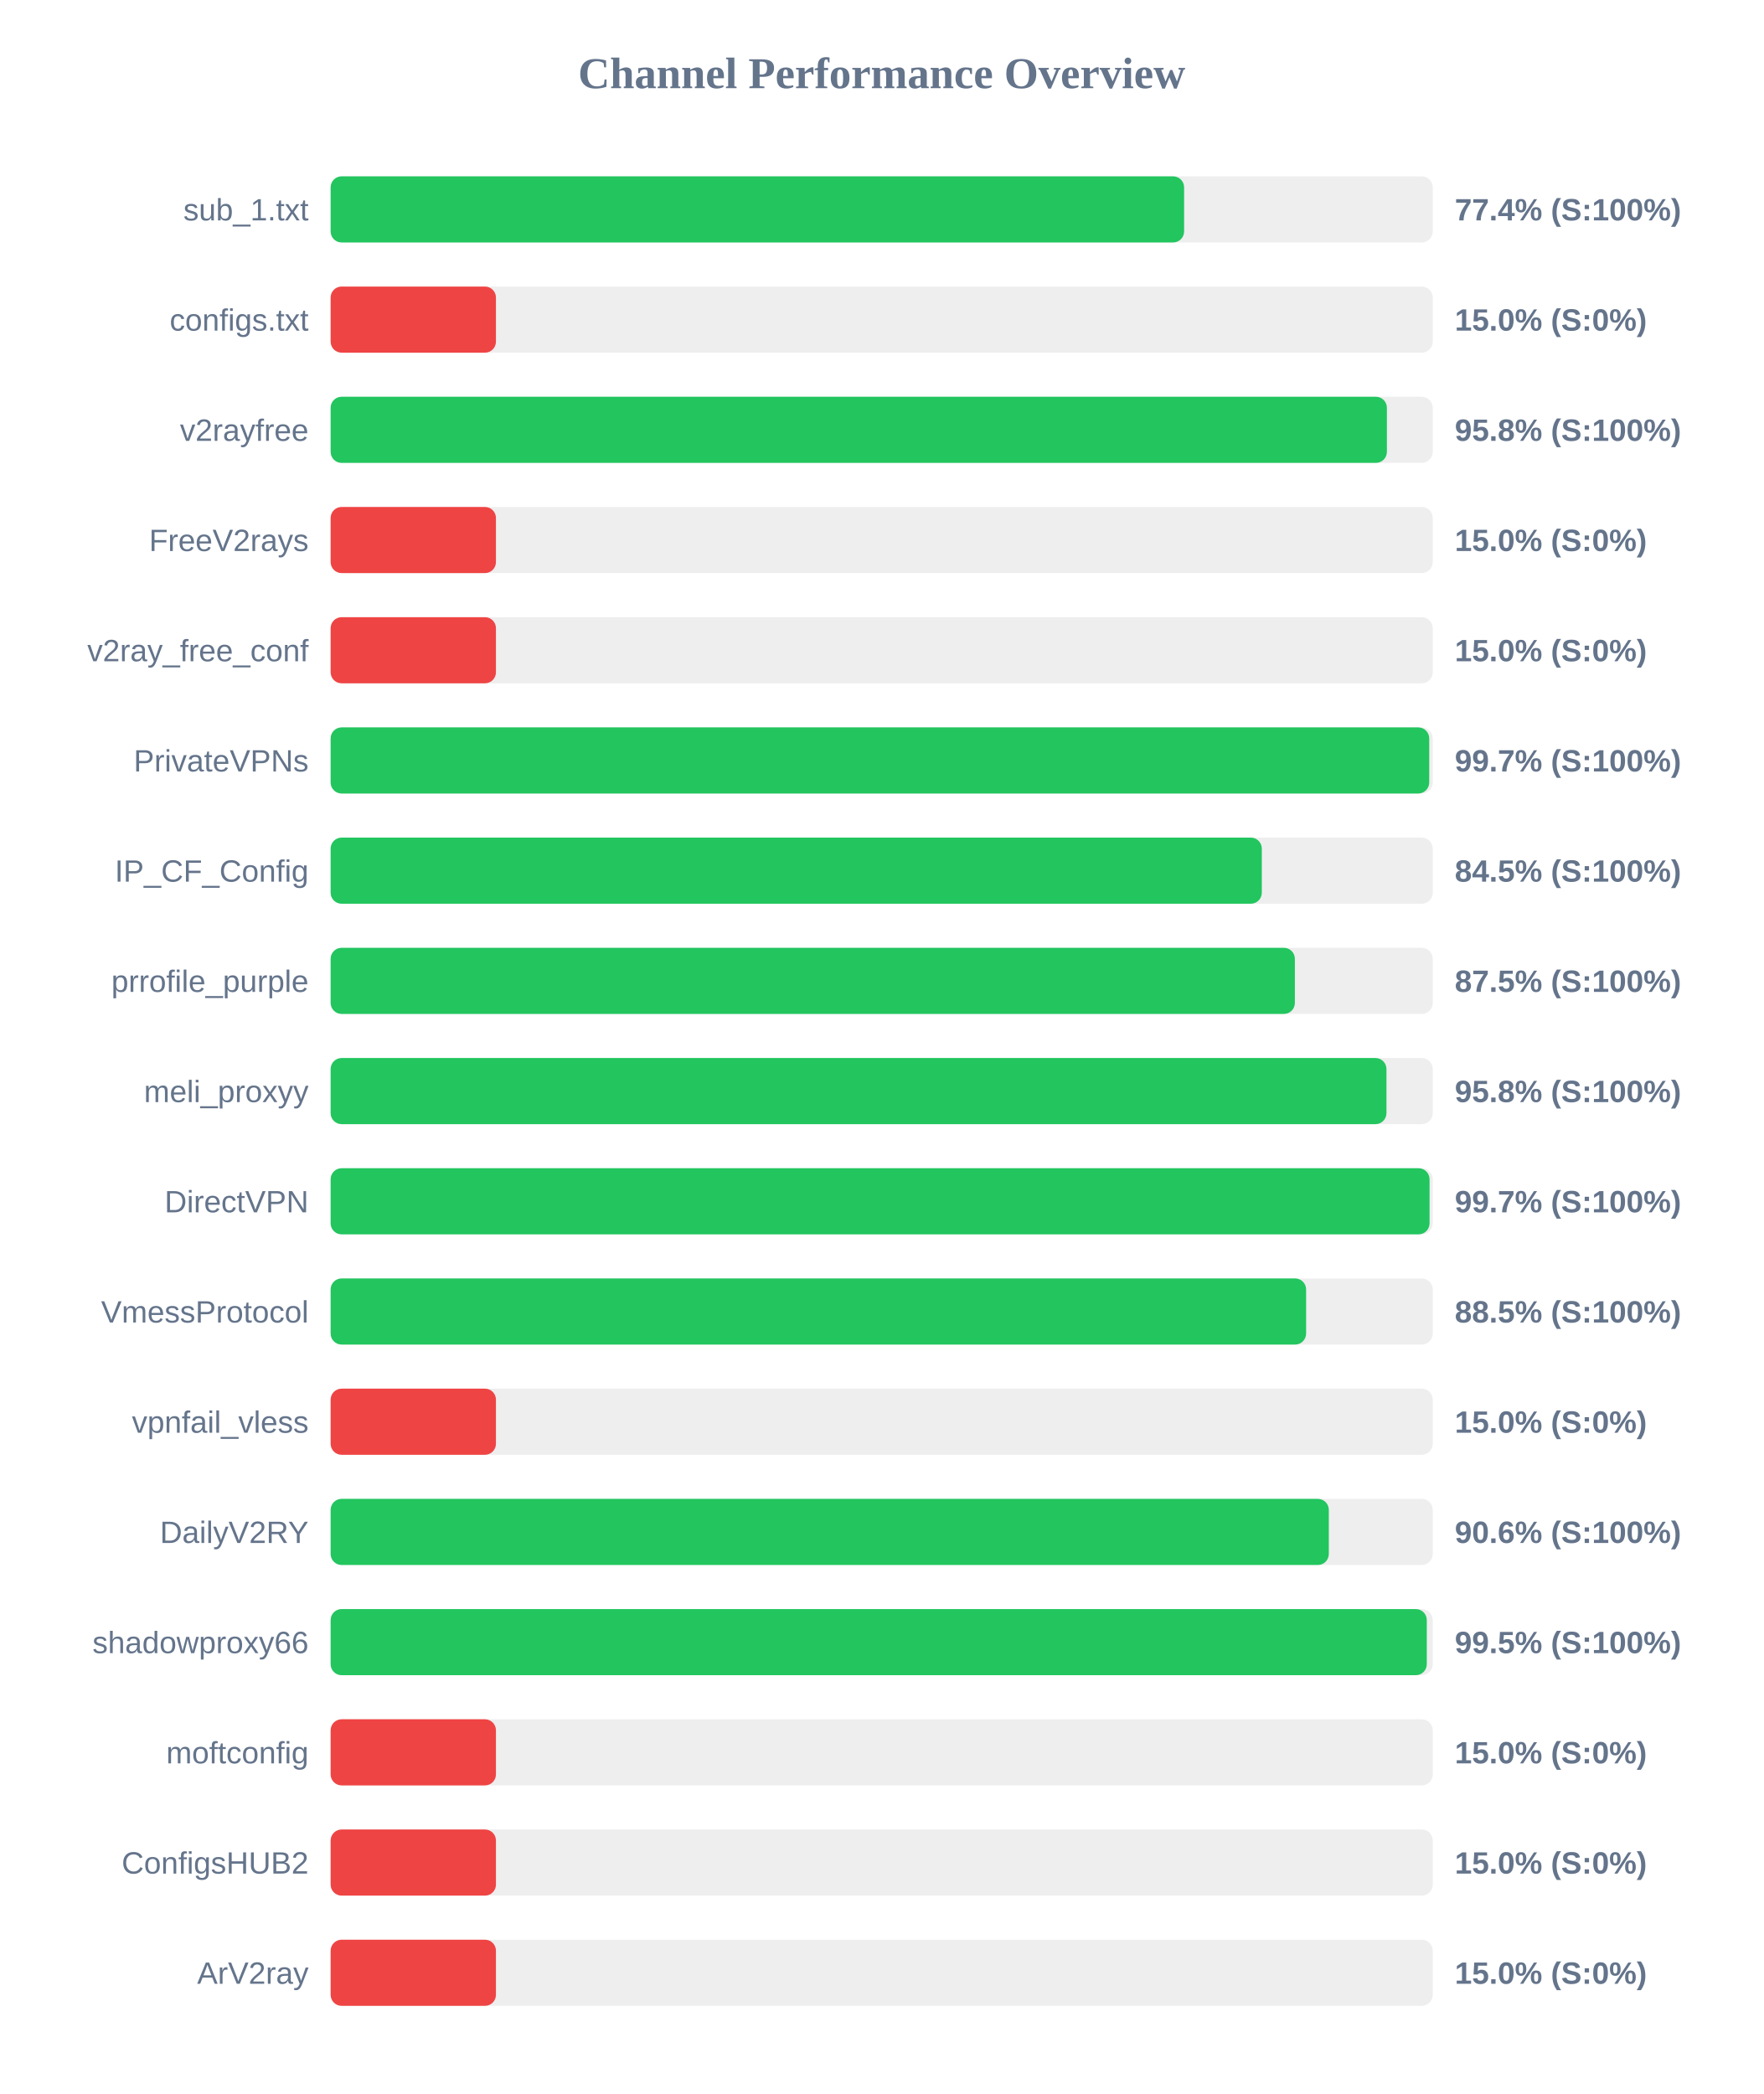
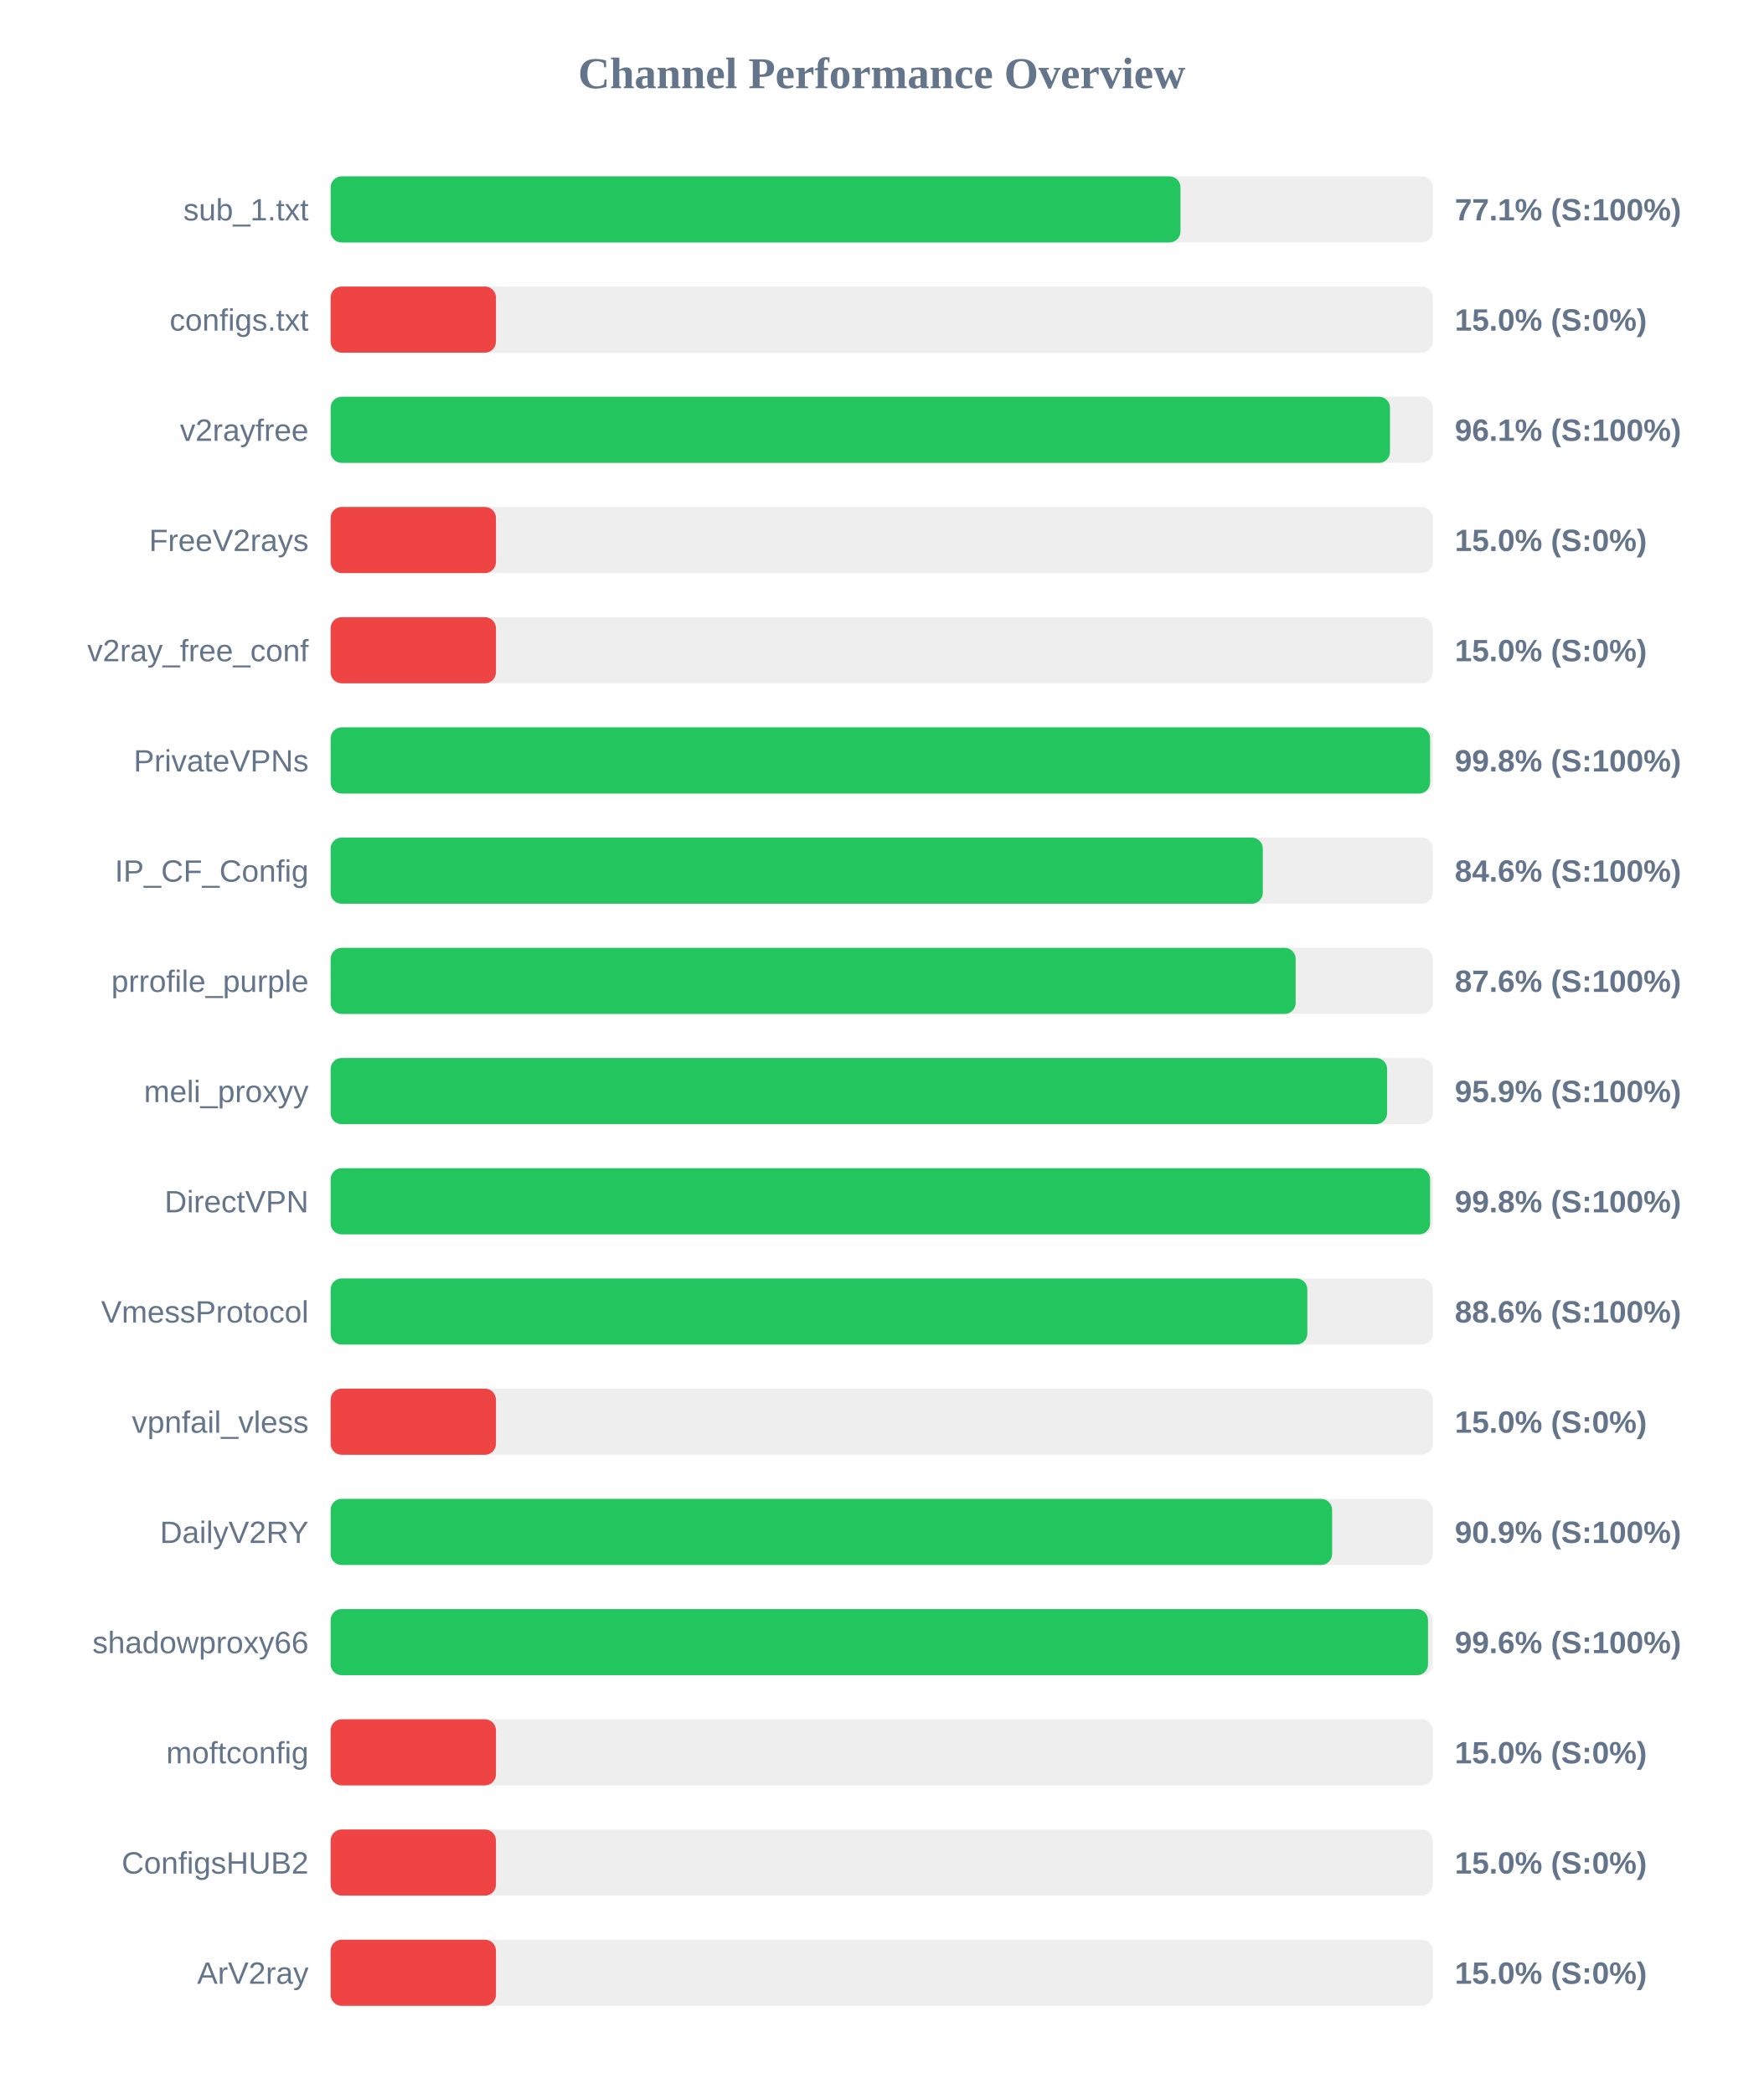
<svg xmlns="http://www.w3.org/2000/svg" width="800" height="950" version="1.1">
  <style>
        .row { font: 14px Arial; fill: #64748b; }
        .score { font: bold 14px Arial; fill: #64748b; }
    </style>
  <text x="400" y="40" text-anchor="middle" font-size="20px" font-weight="bold" fill="#64748b">Channel Performance Overview</text>
  <rect x="150" y="80" width="500" height="30" fill="#eee" rx="5" />
-   <rect x="150" y="80" width="387.2" height="30" fill="#22c55e" rx="5" />
+   <rect x="150" y="80" width="385.55" height="30" fill="#22c55e" rx="5" />
  <text x="140" y="100" text-anchor="end" class="row">sub_1.txt</text>
-   <text x="660" y="100" text-anchor="start" class="score">77.4% (S:100%)</text>
+   <text x="660" y="100" text-anchor="start" class="score">77.1% (S:100%)</text>
  <rect x="150" y="130" width="500" height="30" fill="#eee" rx="5" />
  <rect x="150" y="130" width="75.0" height="30" fill="#ef4444" rx="5" />
  <text x="140" y="150" text-anchor="end" class="row">configs.txt</text>
  <text x="660" y="150" text-anchor="start" class="score">15.0% (S:0%)</text>
  <rect x="150" y="180" width="500" height="30" fill="#eee" rx="5" />
-   <rect x="150" y="180" width="479.2" height="30" fill="#22c55e" rx="5" />
+   <rect x="150" y="180" width="480.6" height="30" fill="#22c55e" rx="5" />
  <text x="140" y="200" text-anchor="end" class="row">v2rayfree</text>
-   <text x="660" y="200" text-anchor="start" class="score">95.8% (S:100%)</text>
+   <text x="660" y="200" text-anchor="start" class="score">96.1% (S:100%)</text>
  <rect x="150" y="230" width="500" height="30" fill="#eee" rx="5" />
  <rect x="150" y="230" width="75.0" height="30" fill="#ef4444" rx="5" />
  <text x="140" y="250" text-anchor="end" class="row">FreeV2rays</text>
  <text x="660" y="250" text-anchor="start" class="score">15.0% (S:0%)</text>
  <rect x="150" y="280" width="500" height="30" fill="#eee" rx="5" />
  <rect x="150" y="280" width="75.0" height="30" fill="#ef4444" rx="5" />
  <text x="140" y="300" text-anchor="end" class="row">v2ray_free_conf</text>
  <text x="660" y="300" text-anchor="start" class="score">15.0% (S:0%)</text>
  <rect x="150" y="330" width="500" height="30" fill="#eee" rx="5" />
-   <rect x="150" y="330" width="498.4" height="30" fill="#22c55e" rx="5" />
+   <rect x="150" y="330" width="498.8" height="30" fill="#22c55e" rx="5" />
  <text x="140" y="350" text-anchor="end" class="row">PrivateVPNs</text>
-   <text x="660" y="350" text-anchor="start" class="score">99.7% (S:100%)</text>
+   <text x="660" y="350" text-anchor="start" class="score">99.8% (S:100%)</text>
  <rect x="150" y="380" width="500" height="30" fill="#eee" rx="5" />
-   <rect x="150" y="380" width="422.45" height="30" fill="#22c55e" rx="5" />
+   <rect x="150" y="380" width="422.9" height="30" fill="#22c55e" rx="5" />
  <text x="140" y="400" text-anchor="end" class="row">IP_CF_Config</text>
-   <text x="660" y="400" text-anchor="start" class="score">84.5% (S:100%)</text>
+   <text x="660" y="400" text-anchor="start" class="score">84.6% (S:100%)</text>
  <rect x="150" y="430" width="500" height="30" fill="#eee" rx="5" />
-   <rect x="150" y="430" width="437.45" height="30" fill="#22c55e" rx="5" />
+   <rect x="150" y="430" width="437.8" height="30" fill="#22c55e" rx="5" />
  <text x="140" y="450" text-anchor="end" class="row">prrofile_purple</text>
-   <text x="660" y="450" text-anchor="start" class="score">87.5% (S:100%)</text>
+   <text x="660" y="450" text-anchor="start" class="score">87.6% (S:100%)</text>
  <rect x="150" y="480" width="500" height="30" fill="#eee" rx="5" />
-   <rect x="150" y="480" width="479.0" height="30" fill="#22c55e" rx="5" />
+   <rect x="150" y="480" width="479.3" height="30" fill="#22c55e" rx="5" />
  <text x="140" y="500" text-anchor="end" class="row">meli_proxyy</text>
-   <text x="660" y="500" text-anchor="start" class="score">95.8% (S:100%)</text>
+   <text x="660" y="500" text-anchor="start" class="score">95.9% (S:100%)</text>
  <rect x="150" y="530" width="500" height="30" fill="#eee" rx="5" />
-   <rect x="150" y="530" width="498.55" height="30" fill="#22c55e" rx="5" />
+   <rect x="150" y="530" width="498.8" height="30" fill="#22c55e" rx="5" />
  <text x="140" y="550" text-anchor="end" class="row">DirectVPN</text>
-   <text x="660" y="550" text-anchor="start" class="score">99.7% (S:100%)</text>
+   <text x="660" y="550" text-anchor="start" class="score">99.8% (S:100%)</text>
  <rect x="150" y="580" width="500" height="30" fill="#eee" rx="5" />
-   <rect x="150" y="580" width="442.55" height="30" fill="#22c55e" rx="5" />
+   <rect x="150" y="580" width="443.1" height="30" fill="#22c55e" rx="5" />
  <text x="140" y="600" text-anchor="end" class="row">VmessProtocol</text>
-   <text x="660" y="600" text-anchor="start" class="score">88.5% (S:100%)</text>
+   <text x="660" y="600" text-anchor="start" class="score">88.6% (S:100%)</text>
  <rect x="150" y="630" width="500" height="30" fill="#eee" rx="5" />
  <rect x="150" y="630" width="75.0" height="30" fill="#ef4444" rx="5" />
  <text x="140" y="650" text-anchor="end" class="row">vpnfail_vless</text>
  <text x="660" y="650" text-anchor="start" class="score">15.0% (S:0%)</text>
  <rect x="150" y="680" width="500" height="30" fill="#eee" rx="5" />
-   <rect x="150" y="680" width="452.85" height="30" fill="#22c55e" rx="5" />
+   <rect x="150" y="680" width="454.35" height="30" fill="#22c55e" rx="5" />
  <text x="140" y="700" text-anchor="end" class="row">DailyV2RY</text>
-   <text x="660" y="700" text-anchor="start" class="score">90.6% (S:100%)</text>
+   <text x="660" y="700" text-anchor="start" class="score">90.9% (S:100%)</text>
  <rect x="150" y="730" width="500" height="30" fill="#eee" rx="5" />
-   <rect x="150" y="730" width="497.3" height="30" fill="#22c55e" rx="5" />
+   <rect x="150" y="730" width="497.85" height="30" fill="#22c55e" rx="5" />
  <text x="140" y="750" text-anchor="end" class="row">shadowproxy66</text>
-   <text x="660" y="750" text-anchor="start" class="score">99.5% (S:100%)</text>
+   <text x="660" y="750" text-anchor="start" class="score">99.6% (S:100%)</text>
  <rect x="150" y="780" width="500" height="30" fill="#eee" rx="5" />
  <rect x="150" y="780" width="75.0" height="30" fill="#ef4444" rx="5" />
  <text x="140" y="800" text-anchor="end" class="row">moftconfig</text>
  <text x="660" y="800" text-anchor="start" class="score">15.0% (S:0%)</text>
  <rect x="150" y="830" width="500" height="30" fill="#eee" rx="5" />
  <rect x="150" y="830" width="75.0" height="30" fill="#ef4444" rx="5" />
  <text x="140" y="850" text-anchor="end" class="row">ConfigsHUB2</text>
  <text x="660" y="850" text-anchor="start" class="score">15.0% (S:0%)</text>
  <rect x="150" y="880" width="500" height="30" fill="#eee" rx="5" />
  <rect x="150" y="880" width="75.0" height="30" fill="#ef4444" rx="5" />
  <text x="140" y="900" text-anchor="end" class="row">ArV2ray</text>
  <text x="660" y="900" text-anchor="start" class="score">15.0% (S:0%)</text>
</svg>
